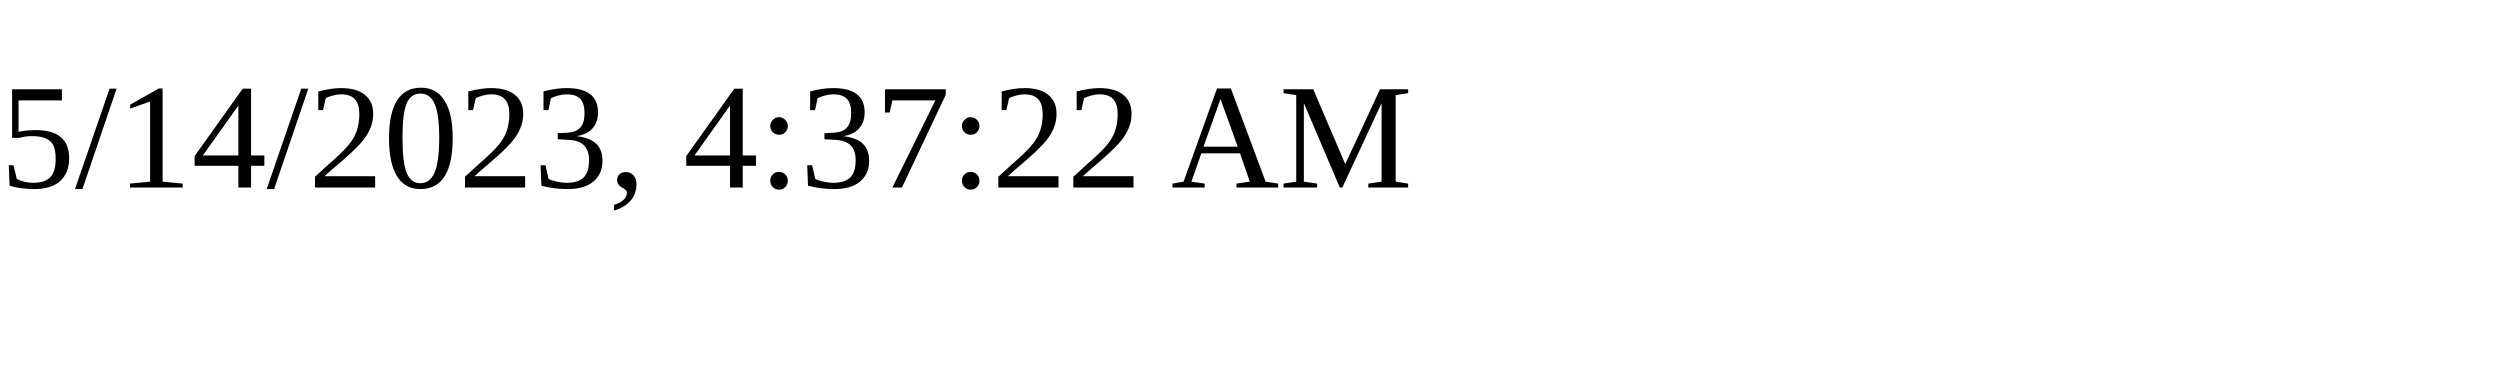
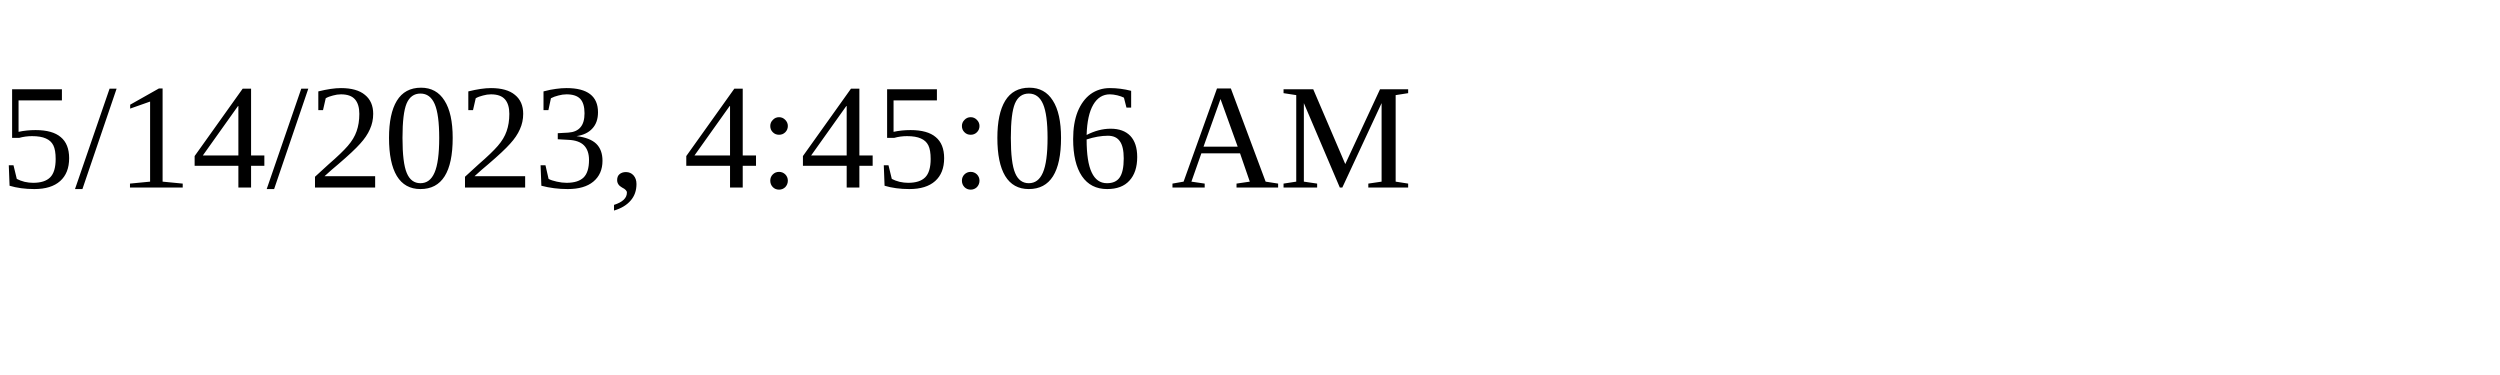
<svg xmlns="http://www.w3.org/2000/svg" height="30" width="200">
-   <text x="0" y="15">5/14/2023, 4:37:22 AM</text>
+   <text x="0" y="15">5/14/2023, 4:45:06 AM</text>
</svg>
